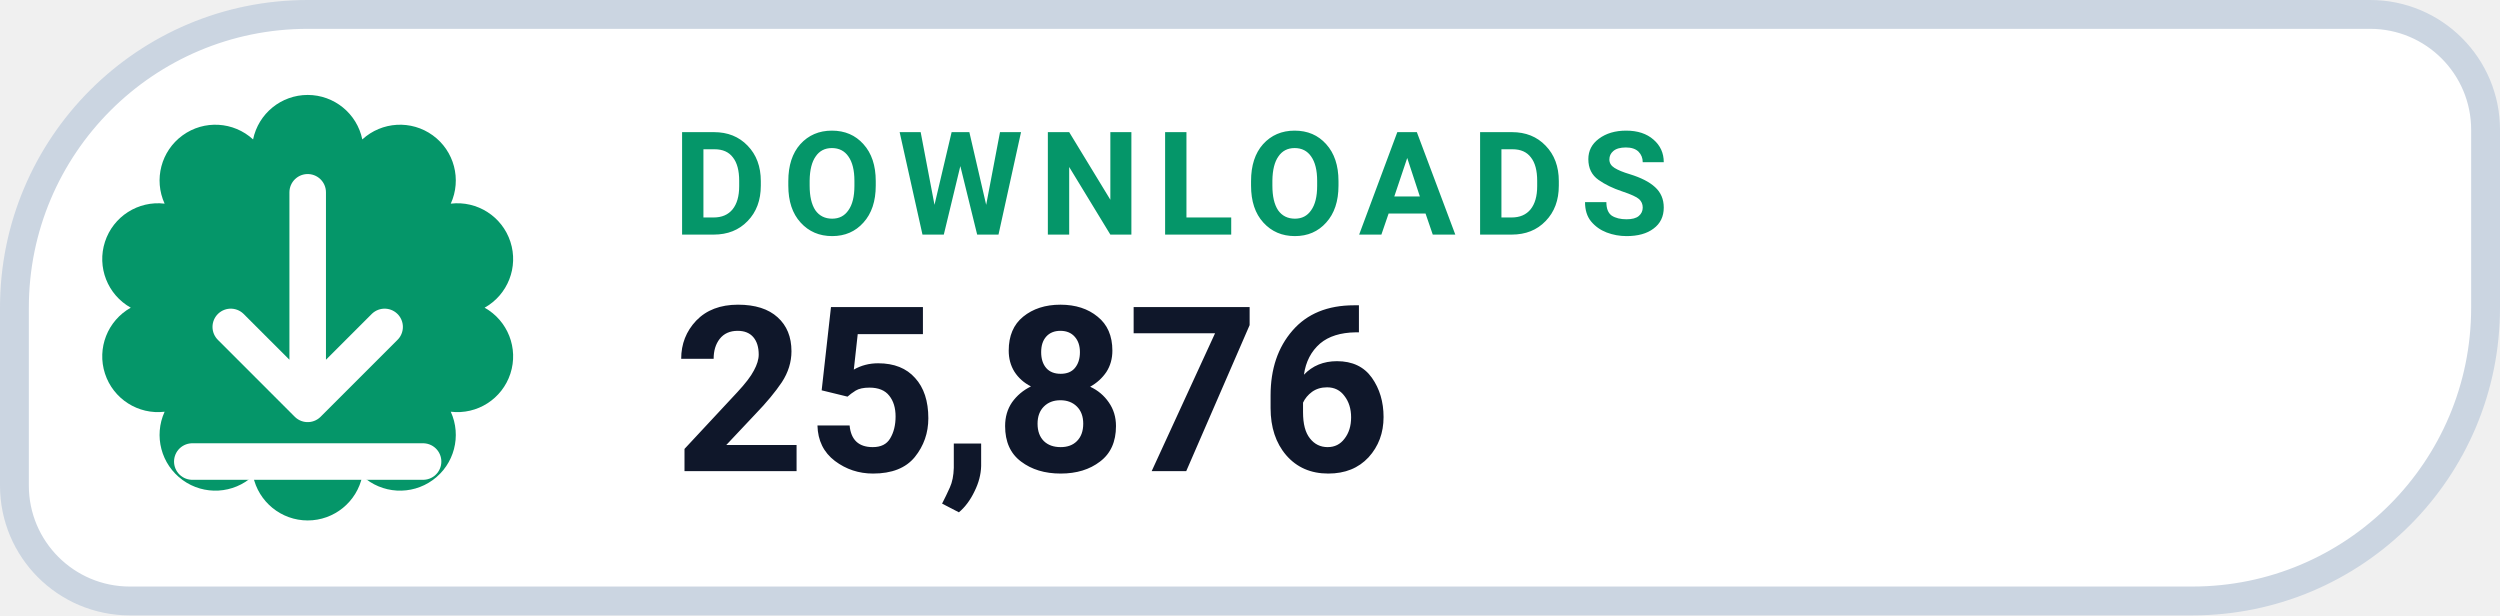
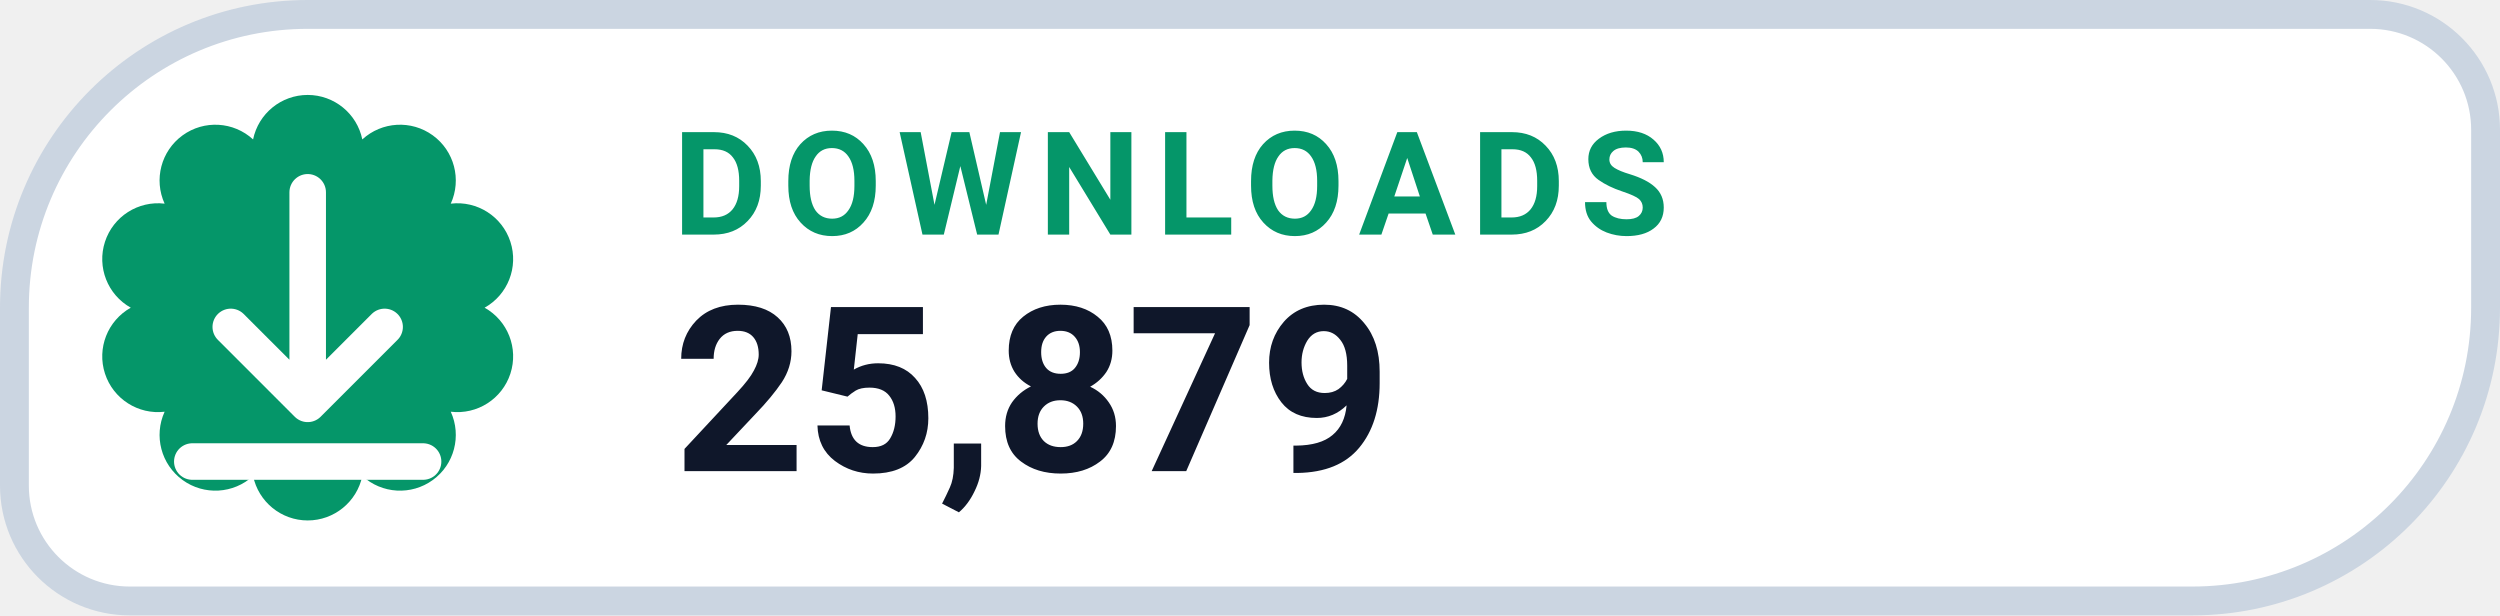
- <svg xmlns="http://www.w3.org/2000/svg" width="130" height="32" viewBox="0 0 130 32" role="img" aria-label="DOWNLOADS 25,876">
+ <svg xmlns="http://www.w3.org/2000/svg" width="130" height="32" viewBox="0 0 130 32" role="img" aria-label="DOWNLOADS 25,879">
  <path d="M 16.00 0.75 H 123.25 A 6.00 6.00 0 0 1 129.25 6.75 V 16.00 A 15.25 15.25 0 0 1 114.00 31.25 H 6.75 A 6.00 6.00 0 0 1 0.75 25.25 V 16.00 A 15.25 15.25 0 0 1 16.00 0.75 Z" fill="#FFFFFF" stroke="#CBD5E1" stroke-width="1.5" />
  <path d="M 13.16 7.25 A 2.90 2.90 0 0 1 18.84 7.25 A 2.90 2.90 0 0 1 23.44 10.59 A 2.90 2.90 0 0 1 25.20 16.00 A 2.90 2.90 0 0 1 23.44 21.41 A 2.90 2.90 0 0 1 18.84 24.75 A 2.90 2.90 0 0 1 13.16 24.75 A 2.90 2.90 0 0 1 8.56 21.41 A 2.90 2.90 0 0 1 6.80 16.00 A 2.90 2.90 0 0 1 8.56 10.59 A 2.90 2.90 0 0 1 13.16 7.25 Z" fill="#059669" />
  <g transform="translate(16 16)" style="color:#FFFFFF;">
    <path d="M0 -6 v11 m0 0 l4 -4 m-4 4 l-4 -4 M-6 8 h12" fill="none" stroke="currentColor" stroke-width="1.9" stroke-linecap="round" stroke-linejoin="round" />
  </g>
  <text x="35" y="12.2" fill="#059669" font-family="-apple-system,BlinkMacSystemFont,'Segoe UI',Roboto,Helvetica,Arial,sans-serif" font-size="7.5" font-weight="700" letter-spacing=".8">DOWNLOADS</text>
-   <text x="35" y="24.5" fill="#0F172A" font-family="-apple-system,BlinkMacSystemFont,'Segoe UI',Roboto,Helvetica,Arial,sans-serif" font-size="12" font-weight="750">25,876</text>
+   <text x="35" y="24.5" fill="#0F172A" font-family="-apple-system,BlinkMacSystemFont,'Segoe UI',Roboto,Helvetica,Arial,sans-serif" font-size="12" font-weight="750">25,879</text>
</svg>
